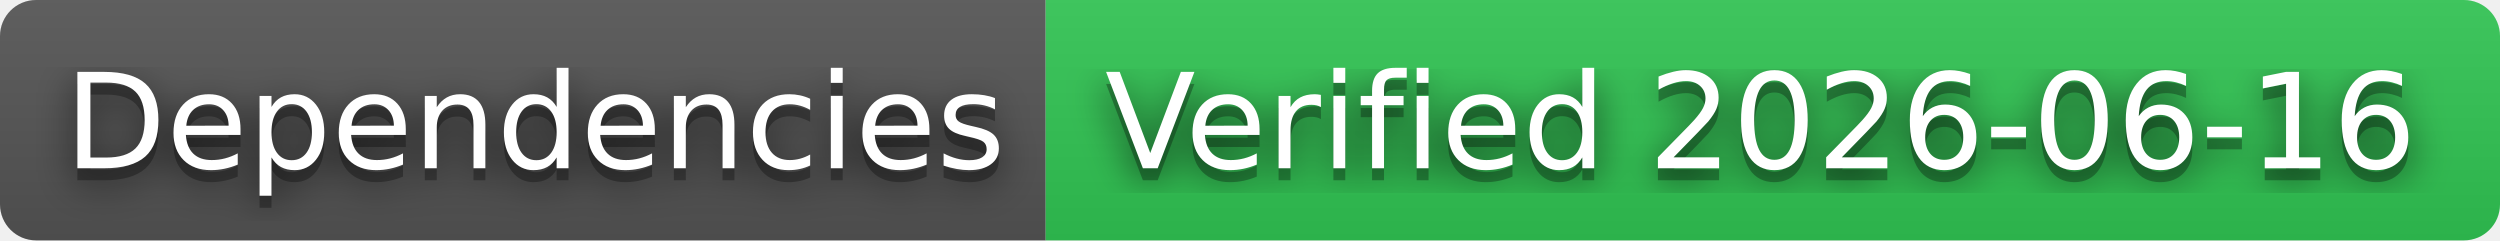
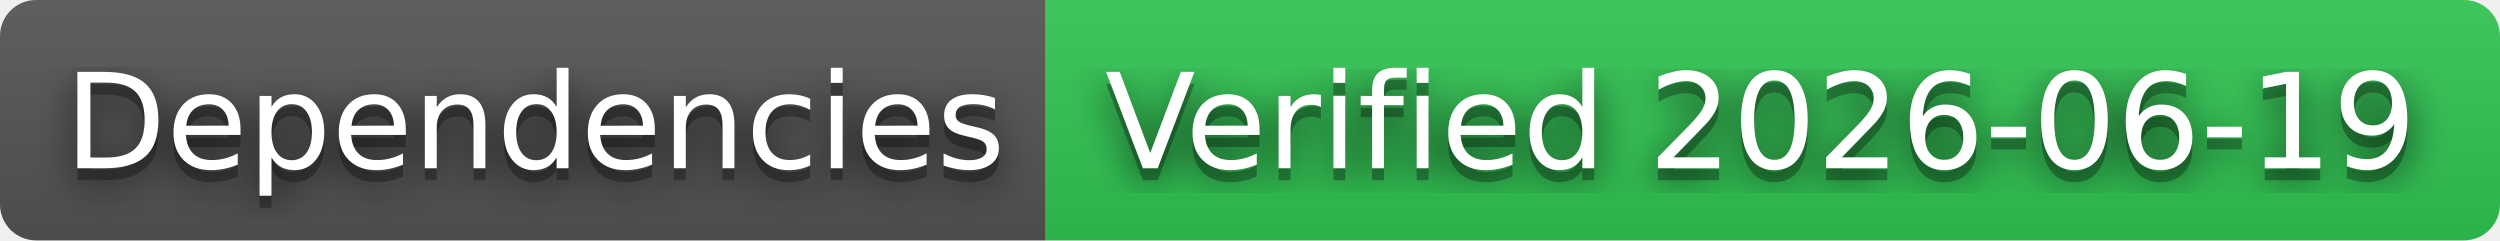
- <svg xmlns="http://www.w3.org/2000/svg" width="208" height="20" role="img" aria-label="Dependencies: Verified 2026-06-16">
+ <svg xmlns="http://www.w3.org/2000/svg" width="208" height="20" role="img" aria-label="Dependencies: Verified 2026-06-19">
  <filter id="blur">
    <feGaussianBlur stdDeviation="16" />
  </filter>
  <linearGradient id="s" x2="0" y2="100%">
    <stop offset="0" stop-color="#bbb" stop-opacity=".1" />
    <stop offset="1" stop-opacity=".1" />
  </linearGradient>
  <clipPath id="r">
    <rect width="208" height="20" rx="3" />
  </clipPath>
  <g clip-path="url(#r)">
    <rect width="87" height="20" fill="#555" />
    <rect x="87" width="121" height="20" fill="#31c653" />
    <rect width="208" height="20" fill="url(#s)" />
  </g>
  <g fill="#fff" text-anchor="middle" font-family="Verdana,Geneva,DejaVu Sans,sans-serif" text-rendering="geometricPrecision" font-size="110">
    <g transform="scale(.1)">
      <g aria-hidden="true" fill="#010101">
        <text x="445" y="150" fill-opacity=".8" filter="url(#blur)" textLength="770">Dependencies</text>
        <text x="445" y="150" fill-opacity=".3" textLength="770">Dependencies</text>
      </g>
      <text x="445" y="140" textLength="770">Dependencies</text>
    </g>
    <g transform="scale(.1)">
      <g aria-hidden="true" fill="#010101">
-         <text x="1465" y="150" fill-opacity=".8" filter="url(#blur)" textLength="1110">Verified 2026-06-16</text>
-         <text x="1465" y="150" fill-opacity=".3" textLength="1110">Verified 2026-06-16</text>
+         <text x="1465" y="150" fill-opacity=".8" filter="url(#blur)" textLength="1110">Verified 2026-06-19</text>
+         <text x="1465" y="150" fill-opacity=".3" textLength="1110">Verified 2026-06-19</text>
      </g>
-       <text x="1465" y="140" textLength="1110">Verified 2026-06-16</text>
+       <text x="1465" y="140" textLength="1110">Verified 2026-06-19</text>
    </g>
  </g>
</svg>
